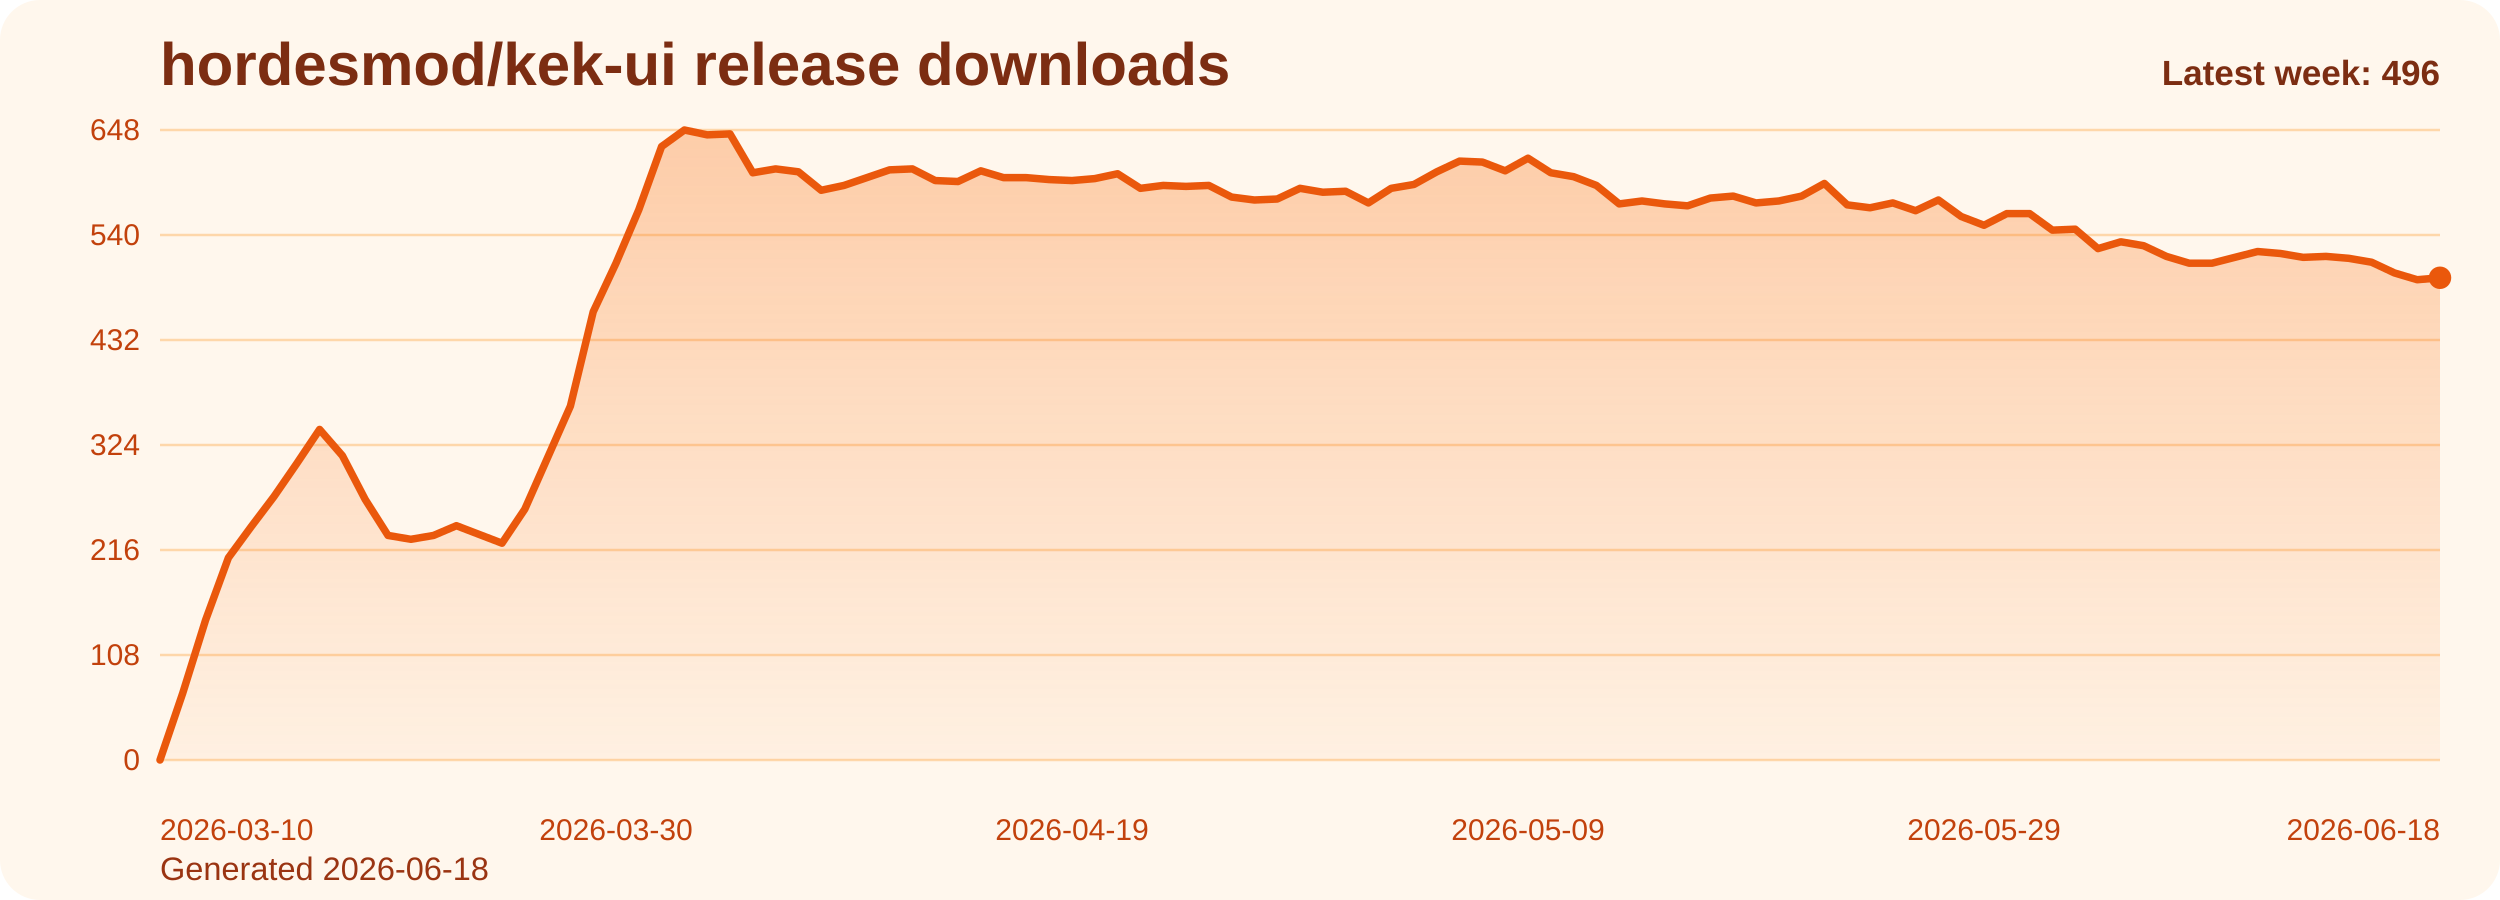
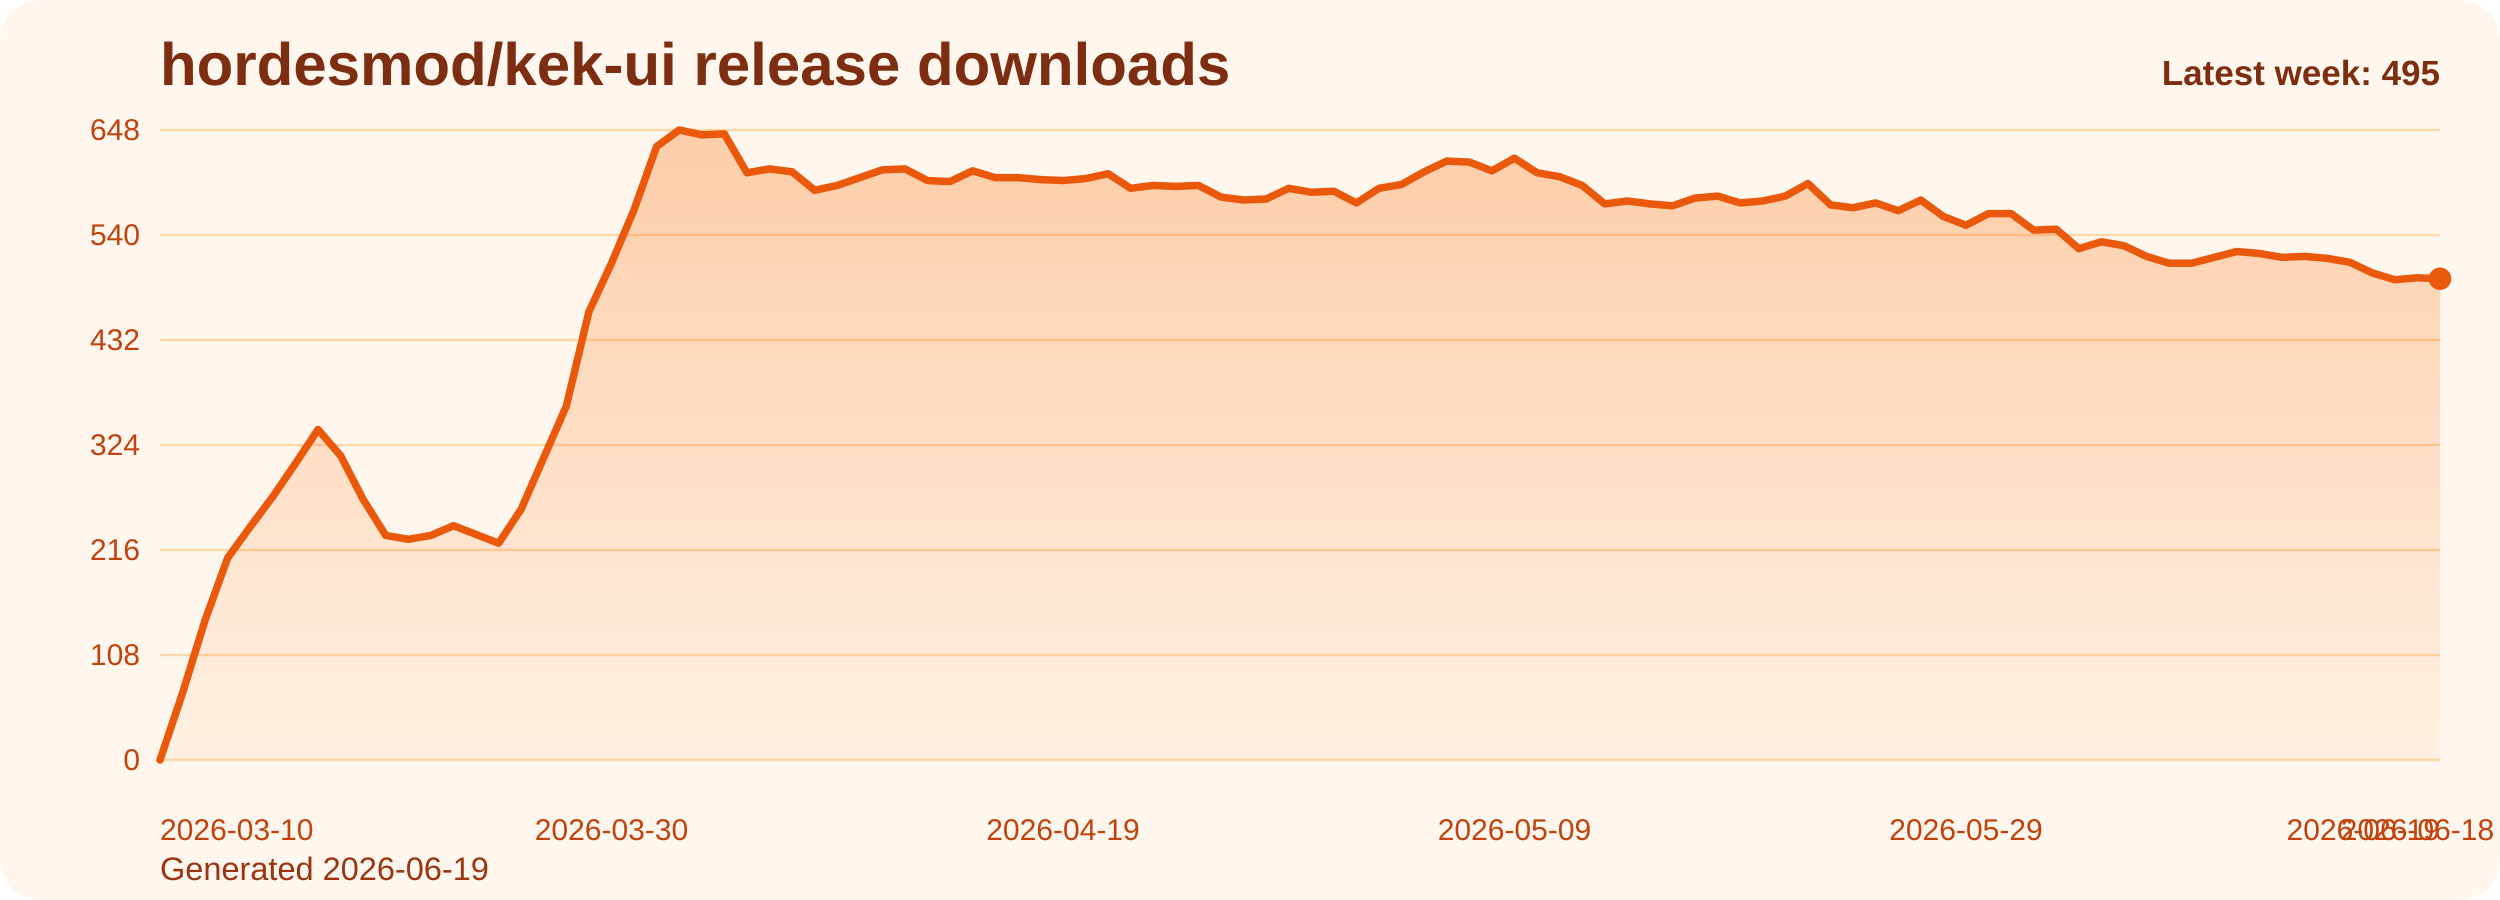
<svg xmlns="http://www.w3.org/2000/svg" viewBox="0 0 1000 360" role="img" aria-label="hordesmod/kek-ui release downloads chart">
  <defs>
    <linearGradient id="fill-weekly-orange" x1="0" y1="0" x2="0" y2="1">
      <stop offset="0%" stop-color="#f97316" stop-opacity="0.32" />
      <stop offset="100%" stop-color="#f97316" stop-opacity="0.05" />
    </linearGradient>
    <style>
      .bg { fill: #fff7ed; }
      .title { font: 700 24px Arial, sans-serif; fill: #7c2d12; }
      .sub { font: 400 13px Arial, sans-serif; fill: #9a3412; }
      .grid { stroke: #fed7aa; stroke-width: 1; }
      .axis { font: 400 12px Arial, sans-serif; fill: #c2410c; }
      .line { fill: none; stroke: #ea580c; stroke-width: 3; stroke-linecap: round; stroke-linejoin: round; }
      .dot { fill: #ea580c; }
      .value { font: 600 11px Arial, sans-serif; fill: #9a3412; }
      .latest { font: 700 14px Arial, sans-serif; fill: #7c2d12; }
    </style>
  </defs>
  <rect class="bg" x="0" y="0" width="1000" height="360" rx="16" />
  <text class="title" x="64" y="34">hordesmod/kek-ui release downloads</text>
-   <text class="sub" x="64" y="352">Generated 2026-06-18</text>
+   <text class="sub" x="64" y="352">Generated 2026-06-19</text>
  <line x1="64" y1="52.00" x2="976" y2="52.00" class="grid" />
  <text x="56" y="56.00" text-anchor="end" class="axis">648</text>
  <line x1="64" y1="94.00" x2="976" y2="94.00" class="grid" />
  <text x="56" y="98.00" text-anchor="end" class="axis">540</text>
  <line x1="64" y1="136.00" x2="976" y2="136.00" class="grid" />
  <text x="56" y="140.00" text-anchor="end" class="axis">432</text>
  <line x1="64" y1="178.00" x2="976" y2="178.00" class="grid" />
  <text x="56" y="182.00" text-anchor="end" class="axis">324</text>
  <line x1="64" y1="220.00" x2="976" y2="220.00" class="grid" />
  <text x="56" y="224.00" text-anchor="end" class="axis">216</text>
  <line x1="64" y1="262.00" x2="976" y2="262.00" class="grid" />
  <text x="56" y="266.00" text-anchor="end" class="axis">108</text>
  <line x1="64" y1="304.00" x2="976" y2="304.00" class="grid" />
  <text x="56" y="308.00" text-anchor="end" class="axis">0</text>
-   <path d="M 64.00 304 L 64.00 304.00 L 73.12 277.17 L 82.24 248.00 L 91.36 223.11 L 100.48 210.67 L 109.60 198.61 L 118.72 185.39 L 127.84 171.78 L 136.96 182.28 L 146.08 199.78 L 155.20 214.17 L 164.32 215.72 L 173.44 214.17 L 182.56 210.28 L 191.68 213.78 L 200.80 217.28 L 209.92 203.67 L 219.04 183.06 L 228.16 162.44 L 237.28 124.72 L 246.40 105.28 L 255.52 83.89 L 264.64 58.61 L 273.76 52.00 L 282.88 53.94 L 292.00 53.56 L 301.12 69.11 L 310.24 67.56 L 319.36 68.72 L 328.48 76.11 L 337.60 74.17 L 346.72 71.06 L 355.84 67.94 L 364.96 67.56 L 374.08 72.22 L 383.20 72.61 L 392.32 68.33 L 401.44 71.06 L 410.56 71.06 L 419.68 71.83 L 428.80 72.22 L 437.92 71.44 L 447.04 69.50 L 456.16 75.33 L 465.28 74.17 L 474.40 74.56 L 483.52 74.17 L 492.64 78.83 L 501.76 80.00 L 510.88 79.61 L 520.00 75.33 L 529.12 76.89 L 538.24 76.50 L 547.36 81.17 L 556.48 75.33 L 565.60 73.78 L 574.72 68.72 L 583.84 64.44 L 592.96 64.83 L 602.08 68.33 L 611.20 63.28 L 620.32 69.11 L 629.44 70.67 L 638.56 74.17 L 647.68 81.56 L 656.80 80.39 L 665.92 81.56 L 675.04 82.33 L 684.16 79.22 L 693.28 78.44 L 702.40 81.17 L 711.52 80.39 L 720.64 78.44 L 729.76 73.39 L 738.88 81.94 L 748.00 83.11 L 757.12 81.17 L 766.24 84.28 L 775.36 80.00 L 784.48 86.61 L 793.60 90.11 L 802.72 85.44 L 811.84 85.44 L 820.96 92.06 L 830.08 91.67 L 839.20 99.44 L 848.32 96.72 L 857.44 98.28 L 866.56 102.56 L 875.68 105.28 L 884.80 105.28 L 893.92 102.94 L 903.04 100.61 L 912.16 101.39 L 921.28 102.94 L 930.40 102.56 L 939.52 103.33 L 948.64 104.89 L 957.76 109.17 L 966.88 111.89 L 976.00 111.11 L 976.00 304 Z" fill="url(#fill-weekly-orange)" />
-   <polyline class="line" points="64.00,304.00 73.12,277.17 82.24,248.00 91.36,223.11 100.48,210.67 109.60,198.61 118.72,185.39 127.84,171.78 136.96,182.28 146.08,199.78 155.20,214.17 164.32,215.72 173.44,214.17 182.56,210.28 191.68,213.78 200.80,217.28 209.92,203.67 219.04,183.06 228.16,162.44 237.28,124.72 246.40,105.28 255.52,83.89 264.64,58.61 273.76,52.00 282.88,53.94 292.00,53.56 301.12,69.11 310.24,67.56 319.36,68.72 328.48,76.11 337.60,74.17 346.72,71.06 355.84,67.94 364.96,67.56 374.08,72.22 383.20,72.61 392.32,68.33 401.44,71.06 410.56,71.06 419.68,71.83 428.80,72.22 437.92,71.44 447.04,69.50 456.16,75.33 465.28,74.17 474.40,74.56 483.52,74.17 492.64,78.83 501.76,80.00 510.88,79.61 520.00,75.33 529.12,76.89 538.24,76.50 547.36,81.17 556.48,75.33 565.60,73.78 574.72,68.72 583.84,64.44 592.96,64.83 602.08,68.33 611.20,63.28 620.32,69.11 629.44,70.67 638.56,74.17 647.68,81.56 656.80,80.39 665.92,81.56 675.04,82.33 684.16,79.22 693.28,78.44 702.40,81.17 711.52,80.39 720.64,78.44 729.76,73.39 738.88,81.94 748.00,83.11 757.12,81.17 766.24,84.28 775.36,80.00 784.48,86.61 793.60,90.11 802.72,85.44 811.84,85.44 820.96,92.06 830.08,91.67 839.20,99.44 848.32,96.72 857.44,98.28 866.56,102.56 875.68,105.28 884.80,105.28 893.92,102.94 903.04,100.61 912.16,101.39 921.28,102.94 930.40,102.56 939.52,103.33 948.64,104.89 957.76,109.17 966.88,111.89 976.00,111.11" />
-   <circle class="dot" cx="976.00" cy="111.11" r="4.5" />
+   <path d="M 64.00 304 L 64.00 304.00 L 73.03 277.17 L 82.06 248.00 L 91.09 223.11 L 100.12 210.67 L 109.15 198.61 L 118.18 185.39 L 127.21 171.78 L 136.24 182.28 L 145.27 199.78 L 154.30 214.17 L 163.33 215.72 L 172.36 214.17 L 181.39 210.28 L 190.42 213.78 L 199.45 217.28 L 208.48 203.67 L 217.50 183.06 L 226.53 162.44 L 235.56 124.72 L 244.59 105.28 L 253.62 83.89 L 262.65 58.61 L 271.68 52.00 L 280.71 53.94 L 289.74 53.56 L 298.77 69.11 L 307.80 67.56 L 316.83 68.72 L 325.86 76.11 L 334.89 74.17 L 343.92 71.06 L 352.95 67.94 L 361.98 67.56 L 371.01 72.22 L 380.04 72.61 L 389.07 68.33 L 398.10 71.06 L 407.13 71.06 L 416.16 71.83 L 425.19 72.22 L 434.22 71.44 L 443.25 69.50 L 452.28 75.33 L 461.31 74.17 L 470.34 74.56 L 479.37 74.17 L 488.40 78.83 L 497.43 80.00 L 506.46 79.61 L 515.49 75.33 L 524.51 76.89 L 533.54 76.50 L 542.57 81.17 L 551.60 75.33 L 560.63 73.78 L 569.66 68.72 L 578.69 64.44 L 587.72 64.83 L 596.75 68.33 L 605.78 63.28 L 614.81 69.11 L 623.84 70.67 L 632.87 74.17 L 641.90 81.56 L 650.93 80.39 L 659.96 81.56 L 668.99 82.33 L 678.02 79.22 L 687.05 78.44 L 696.08 81.17 L 705.11 80.39 L 714.14 78.44 L 723.17 73.39 L 732.20 81.94 L 741.23 83.11 L 750.26 81.17 L 759.29 84.28 L 768.32 80.00 L 777.35 86.61 L 786.38 90.11 L 795.41 85.44 L 804.44 85.44 L 813.47 92.06 L 822.50 91.67 L 831.52 99.44 L 840.55 96.72 L 849.58 98.28 L 858.61 102.56 L 867.64 105.28 L 876.67 105.28 L 885.70 102.94 L 894.73 100.61 L 903.76 101.39 L 912.79 102.94 L 921.82 102.56 L 930.85 103.33 L 939.88 104.89 L 948.91 109.17 L 957.94 111.89 L 966.97 111.11 L 976.00 111.50 L 976.00 304 Z" fill="url(#fill-weekly-orange)" />
+   <polyline class="line" points="64.00,304.00 73.03,277.17 82.06,248.00 91.09,223.11 100.12,210.67 109.15,198.61 118.18,185.39 127.21,171.78 136.24,182.28 145.27,199.78 154.30,214.17 163.33,215.72 172.36,214.17 181.39,210.28 190.42,213.78 199.45,217.28 208.48,203.67 217.50,183.06 226.53,162.44 235.56,124.72 244.59,105.28 253.62,83.89 262.65,58.61 271.68,52.00 280.71,53.94 289.74,53.56 298.77,69.11 307.80,67.56 316.83,68.72 325.86,76.11 334.89,74.17 343.92,71.06 352.95,67.94 361.98,67.56 371.01,72.22 380.04,72.61 389.07,68.33 398.10,71.06 407.13,71.06 416.16,71.83 425.19,72.22 434.22,71.44 443.25,69.50 452.28,75.33 461.31,74.17 470.34,74.56 479.37,74.17 488.40,78.83 497.43,80.00 506.46,79.61 515.49,75.33 524.51,76.89 533.54,76.50 542.57,81.17 551.60,75.33 560.63,73.78 569.66,68.72 578.69,64.44 587.72,64.83 596.75,68.33 605.78,63.28 614.81,69.11 623.84,70.67 632.87,74.17 641.90,81.56 650.93,80.39 659.96,81.56 668.99,82.33 678.02,79.22 687.05,78.44 696.08,81.17 705.11,80.39 714.14,78.44 723.17,73.39 732.20,81.94 741.23,83.11 750.26,81.17 759.29,84.28 768.32,80.00 777.35,86.61 786.38,90.11 795.41,85.44 804.44,85.44 813.47,92.06 822.50,91.67 831.52,99.44 840.55,96.72 849.58,98.28 858.61,102.56 867.64,105.28 876.67,105.28 885.70,102.94 894.73,100.61 903.76,101.39 912.79,102.94 921.82,102.56 930.85,103.33 939.88,104.89 948.91,109.17 957.94,111.89 966.97,111.11 976.00,111.50" />
+   <circle class="dot" cx="976.00" cy="111.50" r="4.5" />
  <text class="axis" x="64.00" y="336" text-anchor="start">2026-03-10</text>
-   <text class="axis" x="246.40" y="336" text-anchor="middle">2026-03-30</text>
-   <text class="axis" x="428.80" y="336" text-anchor="middle">2026-04-19</text>
-   <text class="axis" x="611.20" y="336" text-anchor="middle">2026-05-09</text>
-   <text class="axis" x="793.60" y="336" text-anchor="middle">2026-05-29</text>
-   <text class="axis" x="976.00" y="336" text-anchor="end">2026-06-18</text>
-   <text class="latest" x="976" y="34" text-anchor="end">Latest week: 496</text>
+   <text class="axis" x="244.59" y="336" text-anchor="middle">2026-03-30</text>
+   <text class="axis" x="425.19" y="336" text-anchor="middle">2026-04-19</text>
+   <text class="axis" x="605.78" y="336" text-anchor="middle">2026-05-09</text>
+   <text class="axis" x="786.38" y="336" text-anchor="middle">2026-05-29</text>
+   <text class="axis" x="966.97" y="336" text-anchor="middle">2026-06-18</text>
+   <text class="axis" x="976.00" y="336" text-anchor="end">2026-06-19</text>
+   <text class="latest" x="976" y="34" text-anchor="end">Latest week: 495</text>
</svg>
